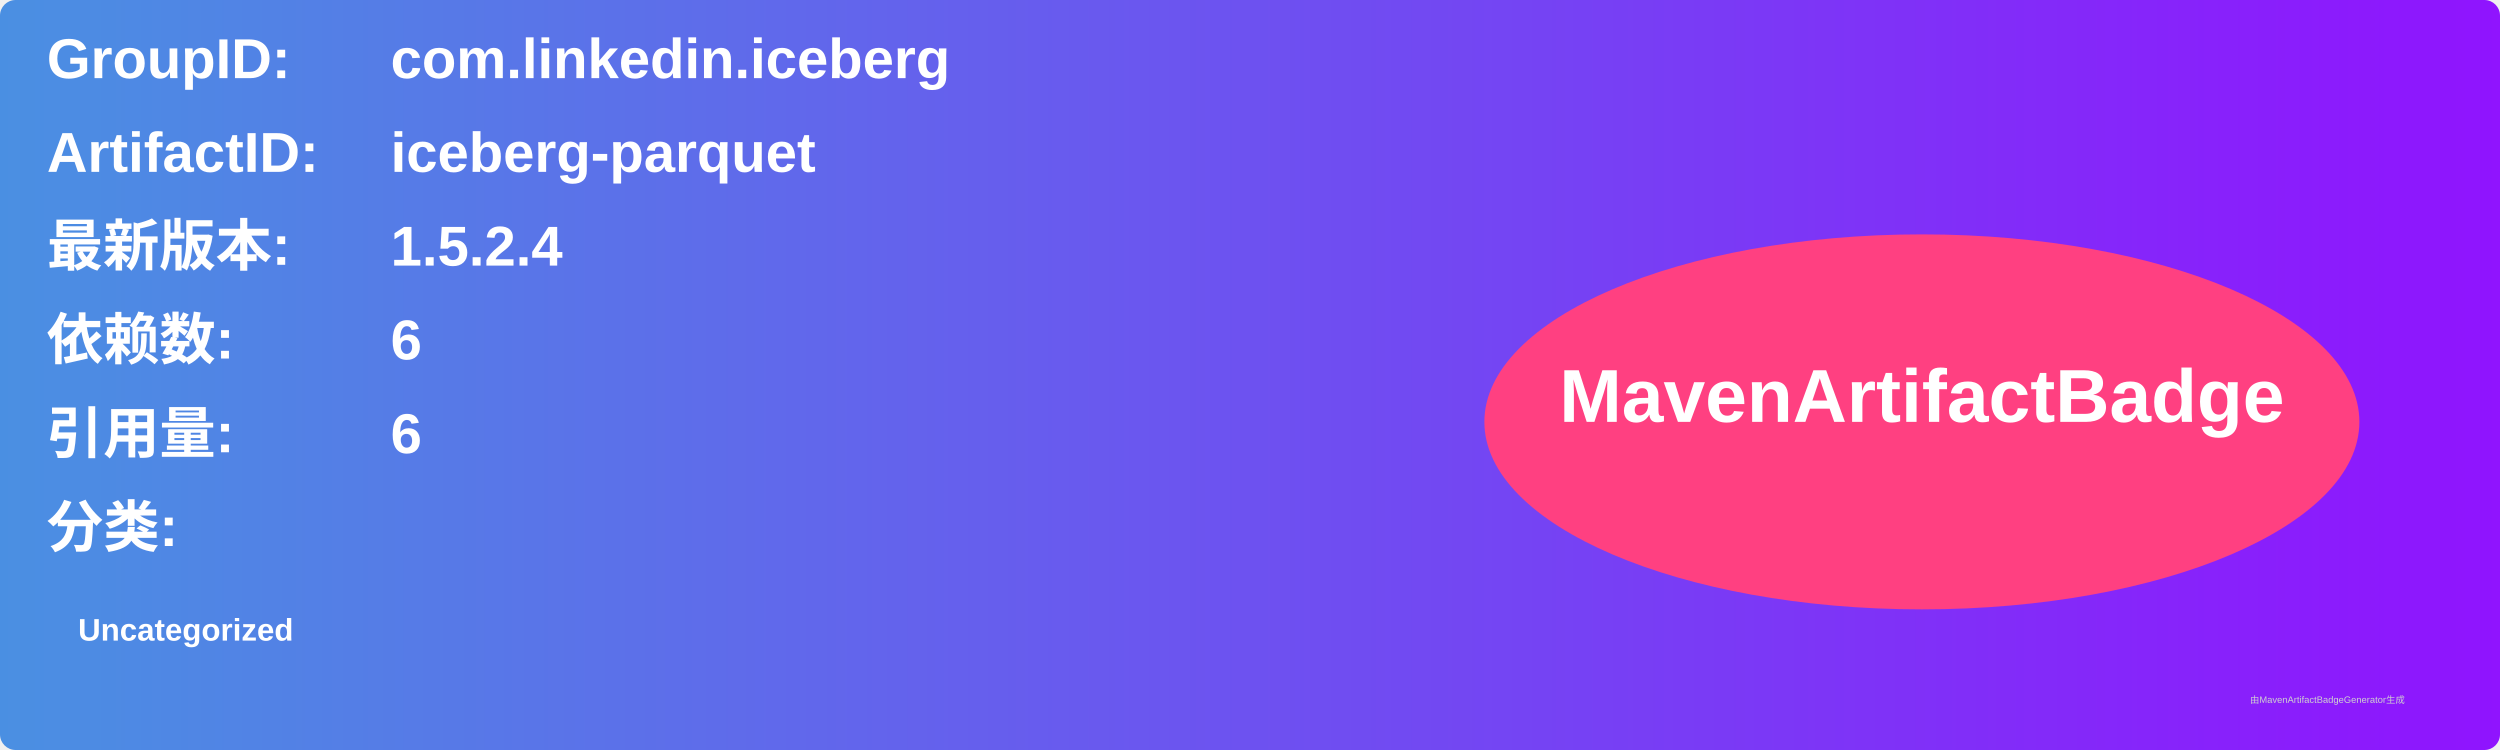
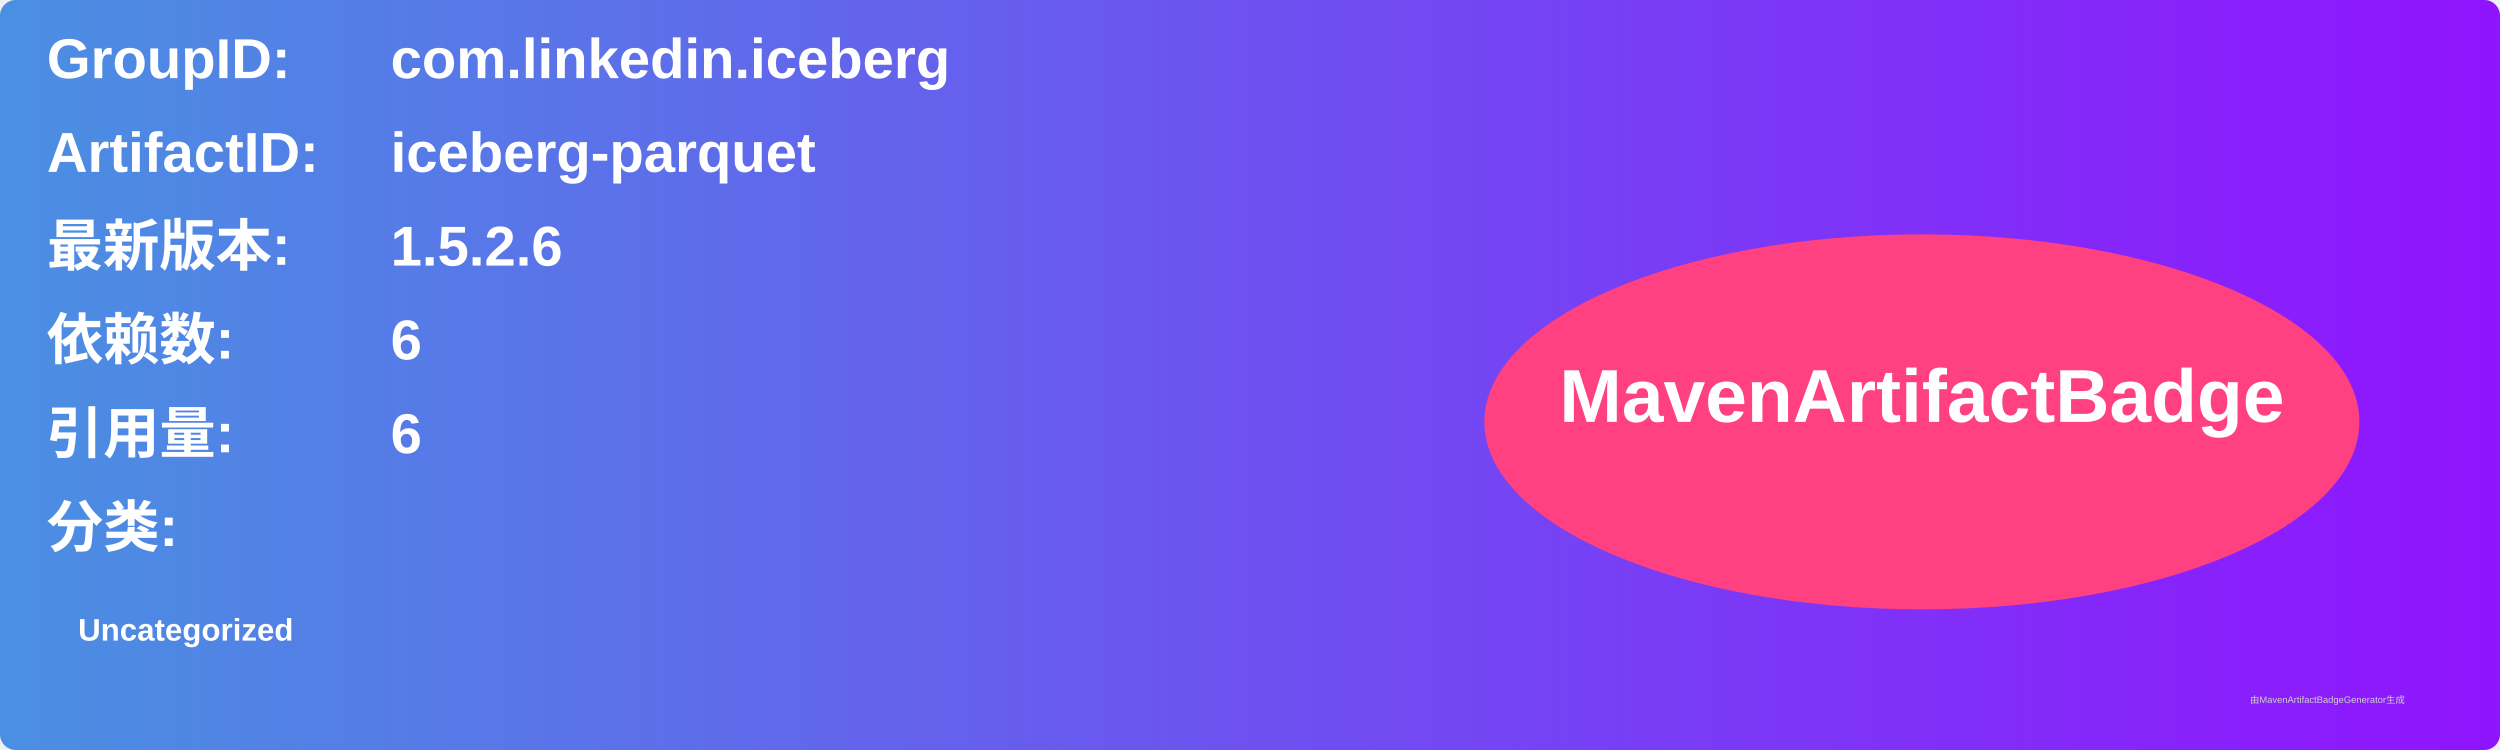
<svg xmlns="http://www.w3.org/2000/svg" width="800" height="240" viewBox="0 0 800 240">
  <linearGradient id="grad" x1="0%" y1="0%" x2="100%" y2="0%">
    <stop offset="0%" stop-color="#4a90e2" />
    <stop offset="100%" stop-color="#9013fe" />
  </linearGradient>
  <rect width="100%" height="100%" rx="5" ry="5" fill="url(#grad)" />
  <g transform="translate(15, 15)">
    <text x="0" y="10" font-family="Arial" font-size="18" fill="white" font-weight="bold" width="260">GroupID:</text>
    <text x="110" y="10" font-family="Arial" font-size="18" fill="white" font-weight="bold" width="460">com.linkedin.iceberg</text>
    <text x="0" y="40" font-family="Arial" font-size="18" fill="white" font-weight="bold" width="260">ArtifactID:</text>
    <text x="110" y="40" font-family="Arial" font-size="18" fill="white" font-weight="bold" width="460">iceberg-parquet</text>
    <text x="0" y="70" font-family="Arial" font-size="18" fill="white" font-weight="bold">最新版本:</text>
    <text x="110" y="70" font-family="Arial" font-size="18" fill="white" font-weight="bold">
-       <tspan font-weight="bold">1.5.2.4</tspan>
+       <tspan font-weight="bold">1.5.2.6</tspan>
    </text>
    <text x="0" y="100" font-family="Arial" font-size="18" fill="white" font-weight="bold">依赖数: </text>
    <text x="110" y="100" font-family="Arial" font-size="18" fill="white">
      <tspan font-weight="bold">6</tspan>
    </text>
    <text x="0" y="130" font-family="Arial" font-size="18" fill="white" font-weight="bold">引用量: </text>
    <text x="110" y="130" font-family="Arial" font-size="18" fill="white">
      <tspan font-weight="bold">6</tspan>
    </text>
    <text x="0" y="160" font-family="Arial" font-size="18" fill="white" font-weight="bold">分类:</text>
    <text x="10" y="190" font-family="Arial" font-size="10" fill="white">
      <tspan font-weight="bold">Uncategorized</tspan>
    </text>
    <ellipse cx="600" cy="120" rx="140" ry="60" fill="#ff4081" />
    <text x="600" y="120" text-anchor="middle" font-family="Arial" font-size="24" fill="white" font-weight="bold">MavenArtifactBadge</text>
  </g>
  <text x="720" y="225" font-family="Arial" font-size="3" fill="#d0d0d0">由MavenArtifactBadgeGenerator生成</text>
</svg>
